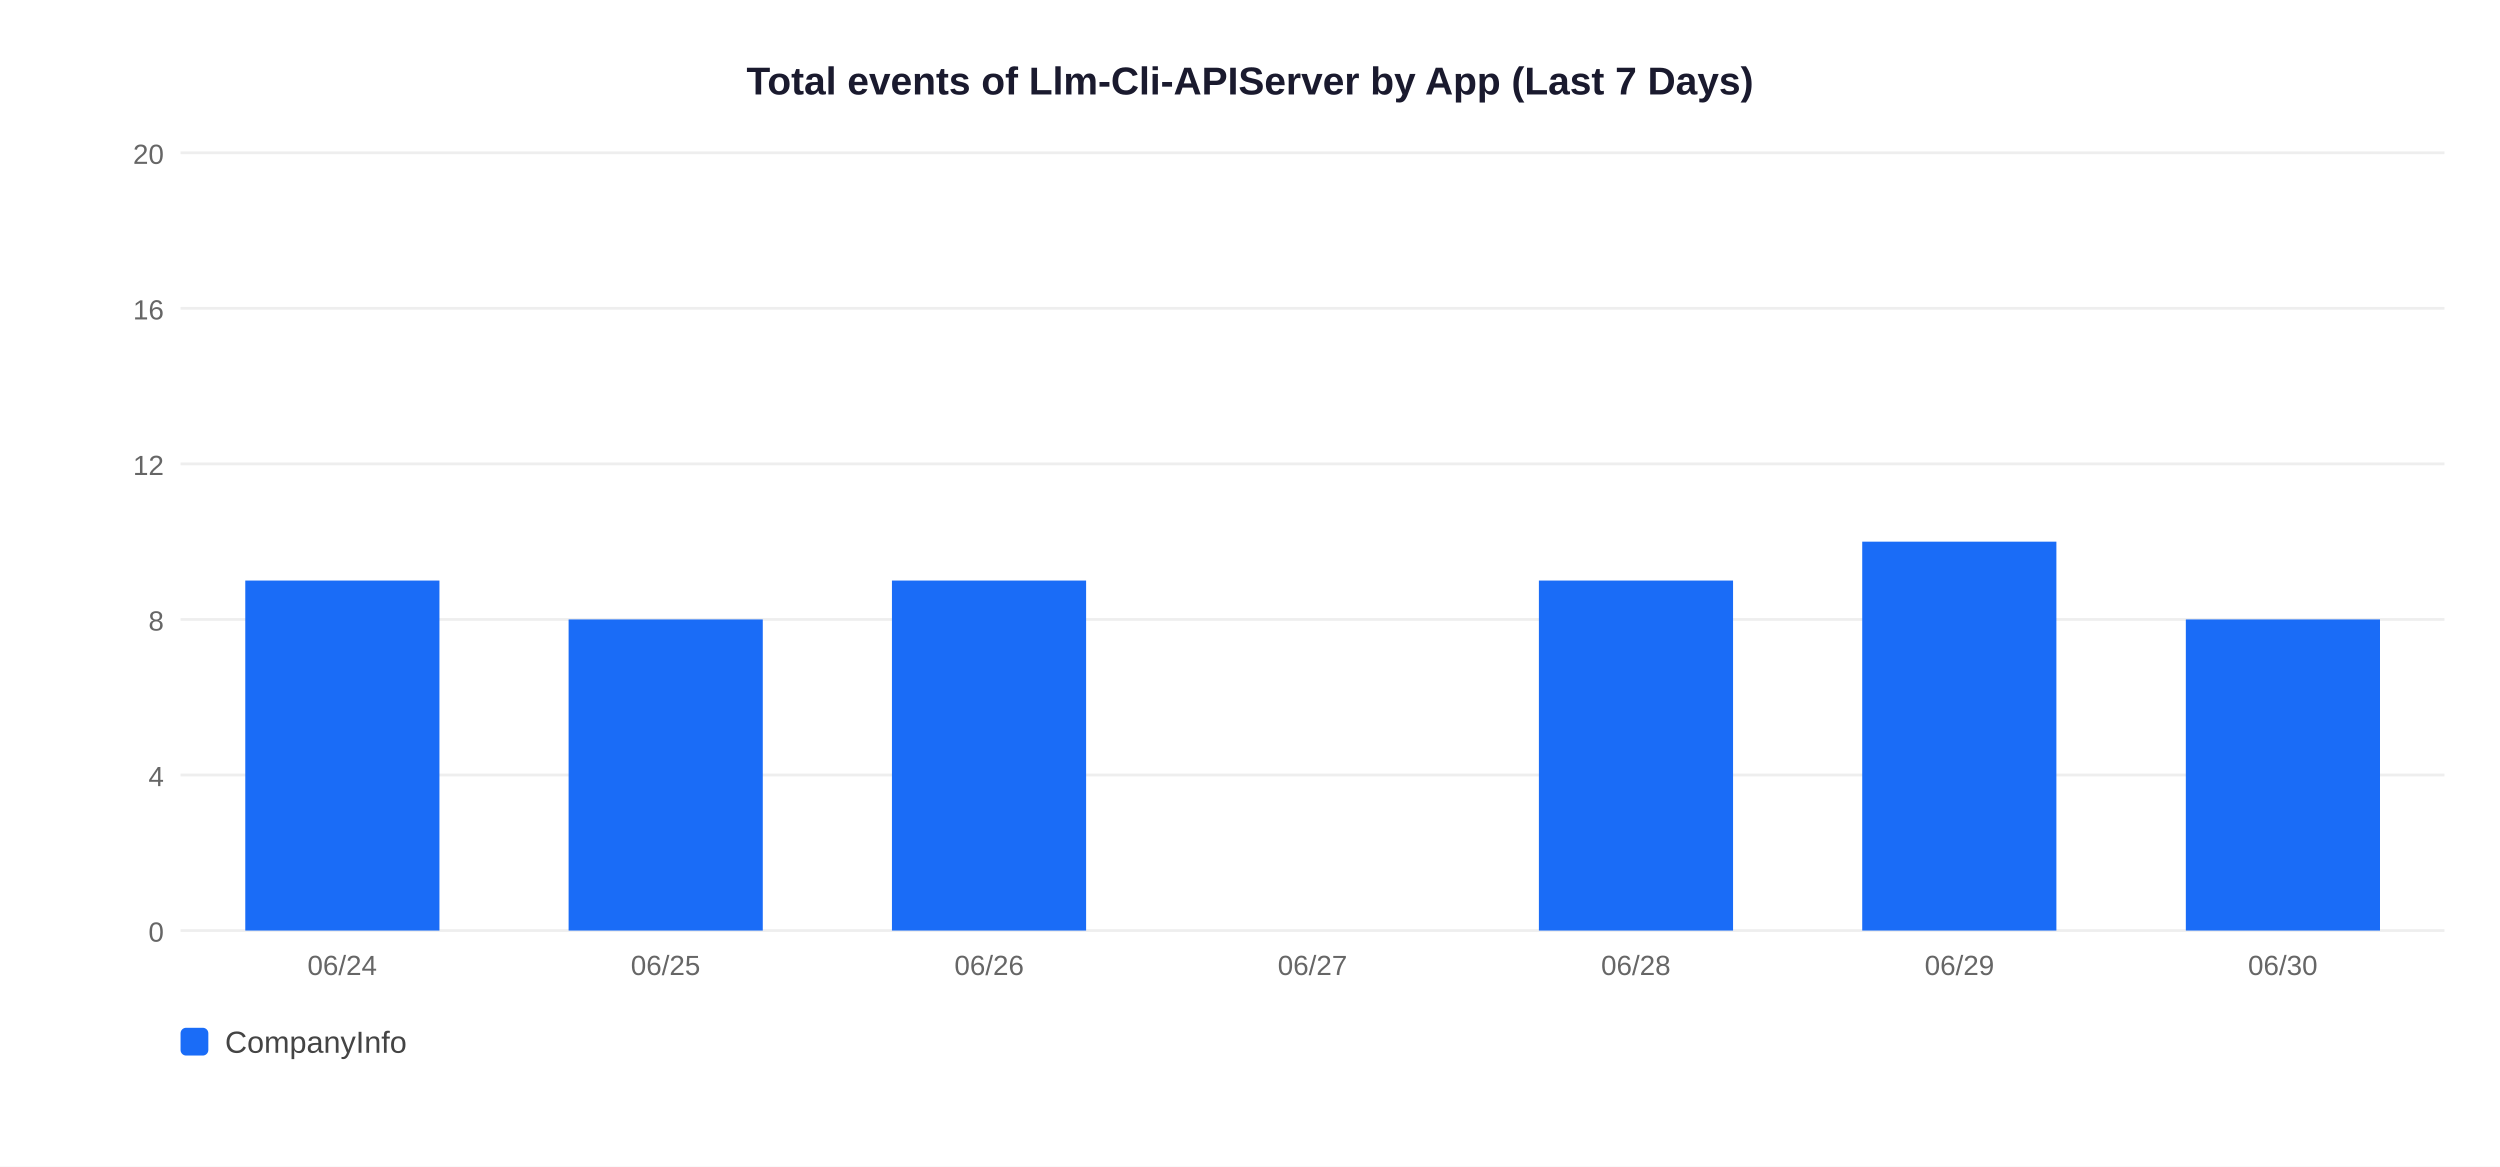
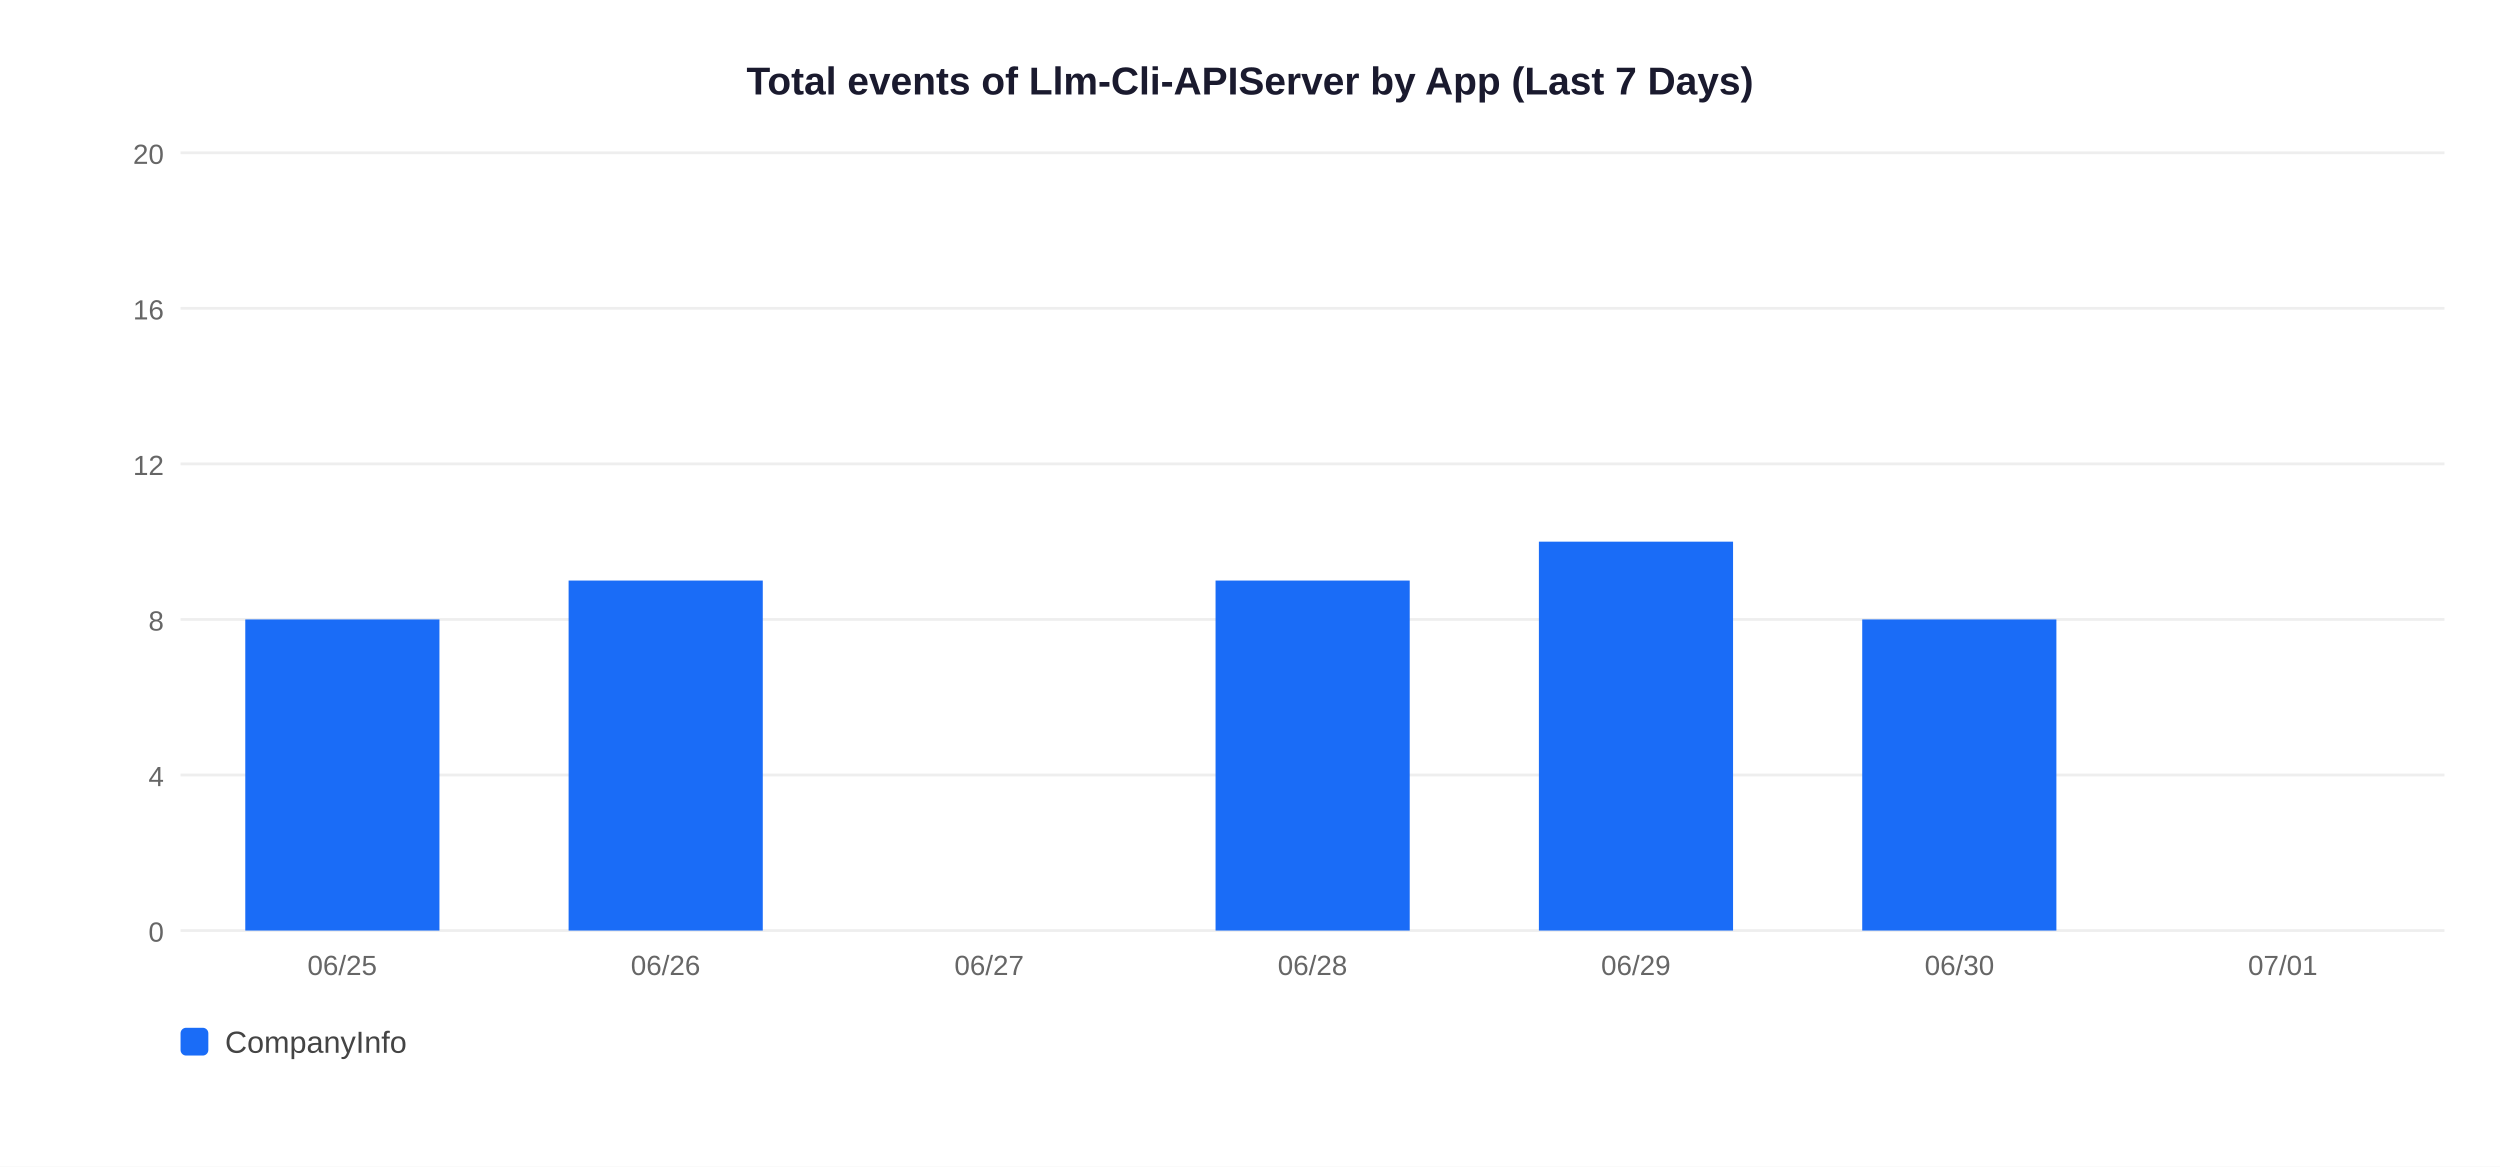
<svg xmlns="http://www.w3.org/2000/svg" width="900" height="420">
  <rect width="900" height="420" fill="white" />
  <text x="450" y="34" text-anchor="middle" font-size="14" font-weight="bold" font-family="Arial,sans-serif" fill="#1a1a2e">Total events of Llm-Cli-APIServer by App (Last 7 Days)</text>
  <line x1="65" y1="335" x2="880" y2="335" stroke="#EEEEEE" stroke-width="1" />
  <text x="59" y="339" text-anchor="end" font-size="10" font-family="Arial,sans-serif" fill="#666">0</text>
  <line x1="65" y1="279" x2="880" y2="279" stroke="#EEEEEE" stroke-width="1" />
  <text x="59" y="283" text-anchor="end" font-size="10" font-family="Arial,sans-serif" fill="#666">4</text>
  <line x1="65" y1="223" x2="880" y2="223" stroke="#EEEEEE" stroke-width="1" />
  <text x="59" y="227" text-anchor="end" font-size="10" font-family="Arial,sans-serif" fill="#666">8</text>
  <line x1="65" y1="167" x2="880" y2="167" stroke="#EEEEEE" stroke-width="1" />
  <text x="59" y="171" text-anchor="end" font-size="10" font-family="Arial,sans-serif" fill="#666">12</text>
  <line x1="65" y1="111" x2="880" y2="111" stroke="#EEEEEE" stroke-width="1" />
  <text x="59" y="115" text-anchor="end" font-size="10" font-family="Arial,sans-serif" fill="#666">16</text>
  <line x1="65" y1="55" x2="880" y2="55" stroke="#EEEEEE" stroke-width="1" />
  <text x="59" y="59" text-anchor="end" font-size="10" font-family="Arial,sans-serif" fill="#666">20</text>
-   <rect x="88.3" y="209.0" width="69.9" height="126.0" fill="#1A6CF7" />
-   <text x="123.2" y="351" text-anchor="middle" font-size="10" font-family="Arial,sans-serif" fill="#666">06/24</text>
-   <rect x="204.7" y="223.0" width="69.9" height="112.0" fill="#1A6CF7" />
-   <text x="239.6" y="351" text-anchor="middle" font-size="10" font-family="Arial,sans-serif" fill="#666">06/25</text>
-   <rect x="321.1" y="209.0" width="69.9" height="126.0" fill="#1A6CF7" />
-   <text x="356.1" y="351" text-anchor="middle" font-size="10" font-family="Arial,sans-serif" fill="#666">06/26</text>
-   <text x="472.5" y="351" text-anchor="middle" font-size="10" font-family="Arial,sans-serif" fill="#666">06/27</text>
-   <rect x="554.0" y="209.0" width="69.9" height="126.0" fill="#1A6CF7" />
-   <text x="588.9" y="351" text-anchor="middle" font-size="10" font-family="Arial,sans-serif" fill="#666">06/28</text>
-   <rect x="670.4" y="195.0" width="69.9" height="140.0" fill="#1A6CF7" />
-   <text x="705.4" y="351" text-anchor="middle" font-size="10" font-family="Arial,sans-serif" fill="#666">06/29</text>
-   <rect x="786.9" y="223.0" width="69.9" height="112.0" fill="#1A6CF7" />
-   <text x="821.8" y="351" text-anchor="middle" font-size="10" font-family="Arial,sans-serif" fill="#666">06/30</text>
+   <rect x="88.3" y="223.0" width="69.9" height="112.0" fill="#1A6CF7" />
+   <text x="123.2" y="351" text-anchor="middle" font-size="10" font-family="Arial,sans-serif" fill="#666">06/25</text>
+   <rect x="204.7" y="209.0" width="69.9" height="126.0" fill="#1A6CF7" />
+   <text x="239.6" y="351" text-anchor="middle" font-size="10" font-family="Arial,sans-serif" fill="#666">06/26</text>
+   <text x="356.1" y="351" text-anchor="middle" font-size="10" font-family="Arial,sans-serif" fill="#666">06/27</text>
+   <rect x="437.6" y="209.0" width="69.9" height="126.0" fill="#1A6CF7" />
+   <text x="472.5" y="351" text-anchor="middle" font-size="10" font-family="Arial,sans-serif" fill="#666">06/28</text>
+   <rect x="554.0" y="195.0" width="69.9" height="140.0" fill="#1A6CF7" />
+   <text x="588.9" y="351" text-anchor="middle" font-size="10" font-family="Arial,sans-serif" fill="#666">06/29</text>
+   <rect x="670.4" y="223.0" width="69.9" height="112.0" fill="#1A6CF7" />
+   <text x="705.4" y="351" text-anchor="middle" font-size="10" font-family="Arial,sans-serif" fill="#666">06/30</text>
+   <text x="821.8" y="351" text-anchor="middle" font-size="10" font-family="Arial,sans-serif" fill="#666">07/01</text>
  <rect x="65" y="370" width="10" height="10" rx="2" fill="#1A6CF7" />
  <text x="81" y="379" font-size="11" font-family="Arial,sans-serif" fill="#444">CompanyInfo</text>
</svg>
